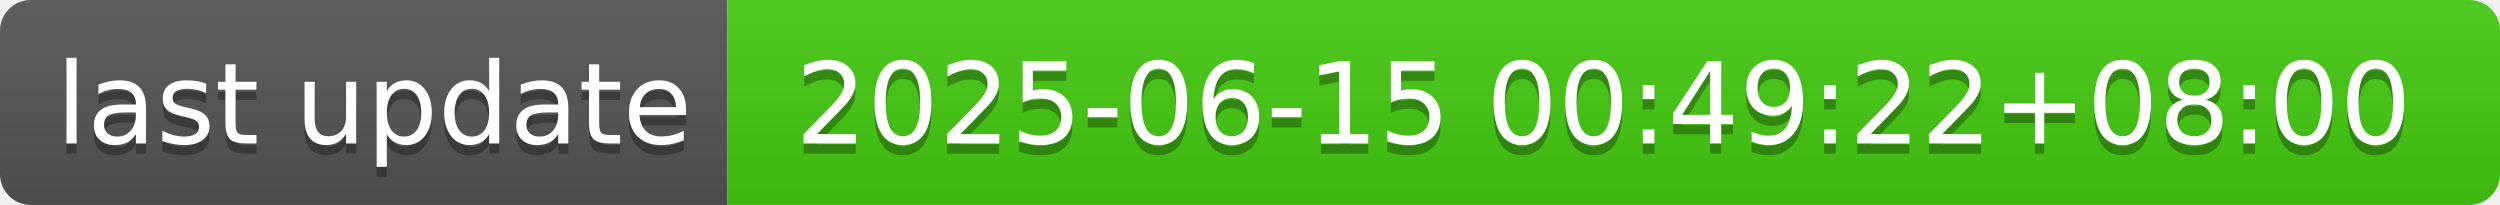
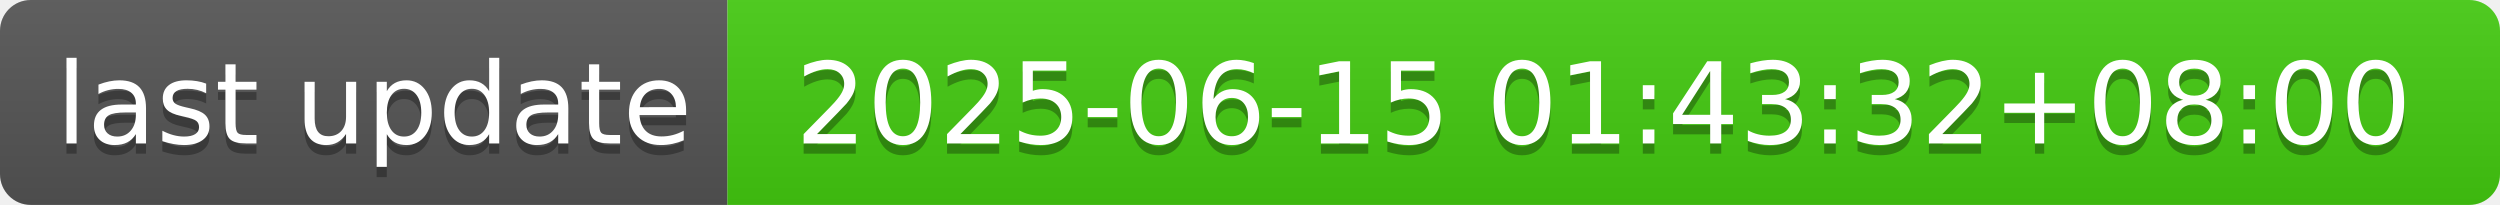
- <svg xmlns="http://www.w3.org/2000/svg" width="244" height="20" role="img" aria-label="last update: 2025-06-15 00:49:22+08:00">
+ <svg xmlns="http://www.w3.org/2000/svg" width="244" height="20" role="img" aria-label="last update: 2025-06-15 01:43:32+08:00">
  <linearGradient id="s" x2="0" y2="100%">
    <stop offset="0" stop-color="#bbb" stop-opacity=".1" />
    <stop offset="1" stop-opacity=".1" />
  </linearGradient>
  <clipPath id="r">
    <rect width="244" height="20" rx="3" fill="#fff" />
  </clipPath>
  <g clip-path="url(#r)">
    <rect width="71" height="20" fill="#555" />
    <rect x="71" width="173" height="20" fill="#4c1" />
    <rect width="244" height="20" fill="url(#s)" />
  </g>
  <g fill="#fff" text-anchor="middle" font-family="Verdana,Geneva,DejaVu Sans,sans-serif" text-rendering="geometricPrecision" font-size="110">
    <text aria-hidden="true" x="365" y="150" fill="#010101" fill-opacity=".3" transform="scale(.1)" textLength="610">last update</text>
    <text x="365" y="140" transform="scale(.1)" fill="#fff" textLength="610">last update</text>
-     <text aria-hidden="true" x="1565" y="150" fill="#010101" fill-opacity=".3" transform="scale(.1)" textLength="1630">2025-06-15 00:49:22+08:00</text>
-     <text x="1565" y="140" transform="scale(.1)" fill="#fff" textLength="1630">2025-06-15 00:49:22+08:00</text>
+     <text aria-hidden="true" x="1565" y="150" fill="#010101" fill-opacity=".3" transform="scale(.1)" textLength="1630">2025-06-15 01:43:32+08:00</text>
+     <text x="1565" y="140" transform="scale(.1)" fill="#fff" textLength="1630">2025-06-15 01:43:32+08:00</text>
  </g>
</svg>
